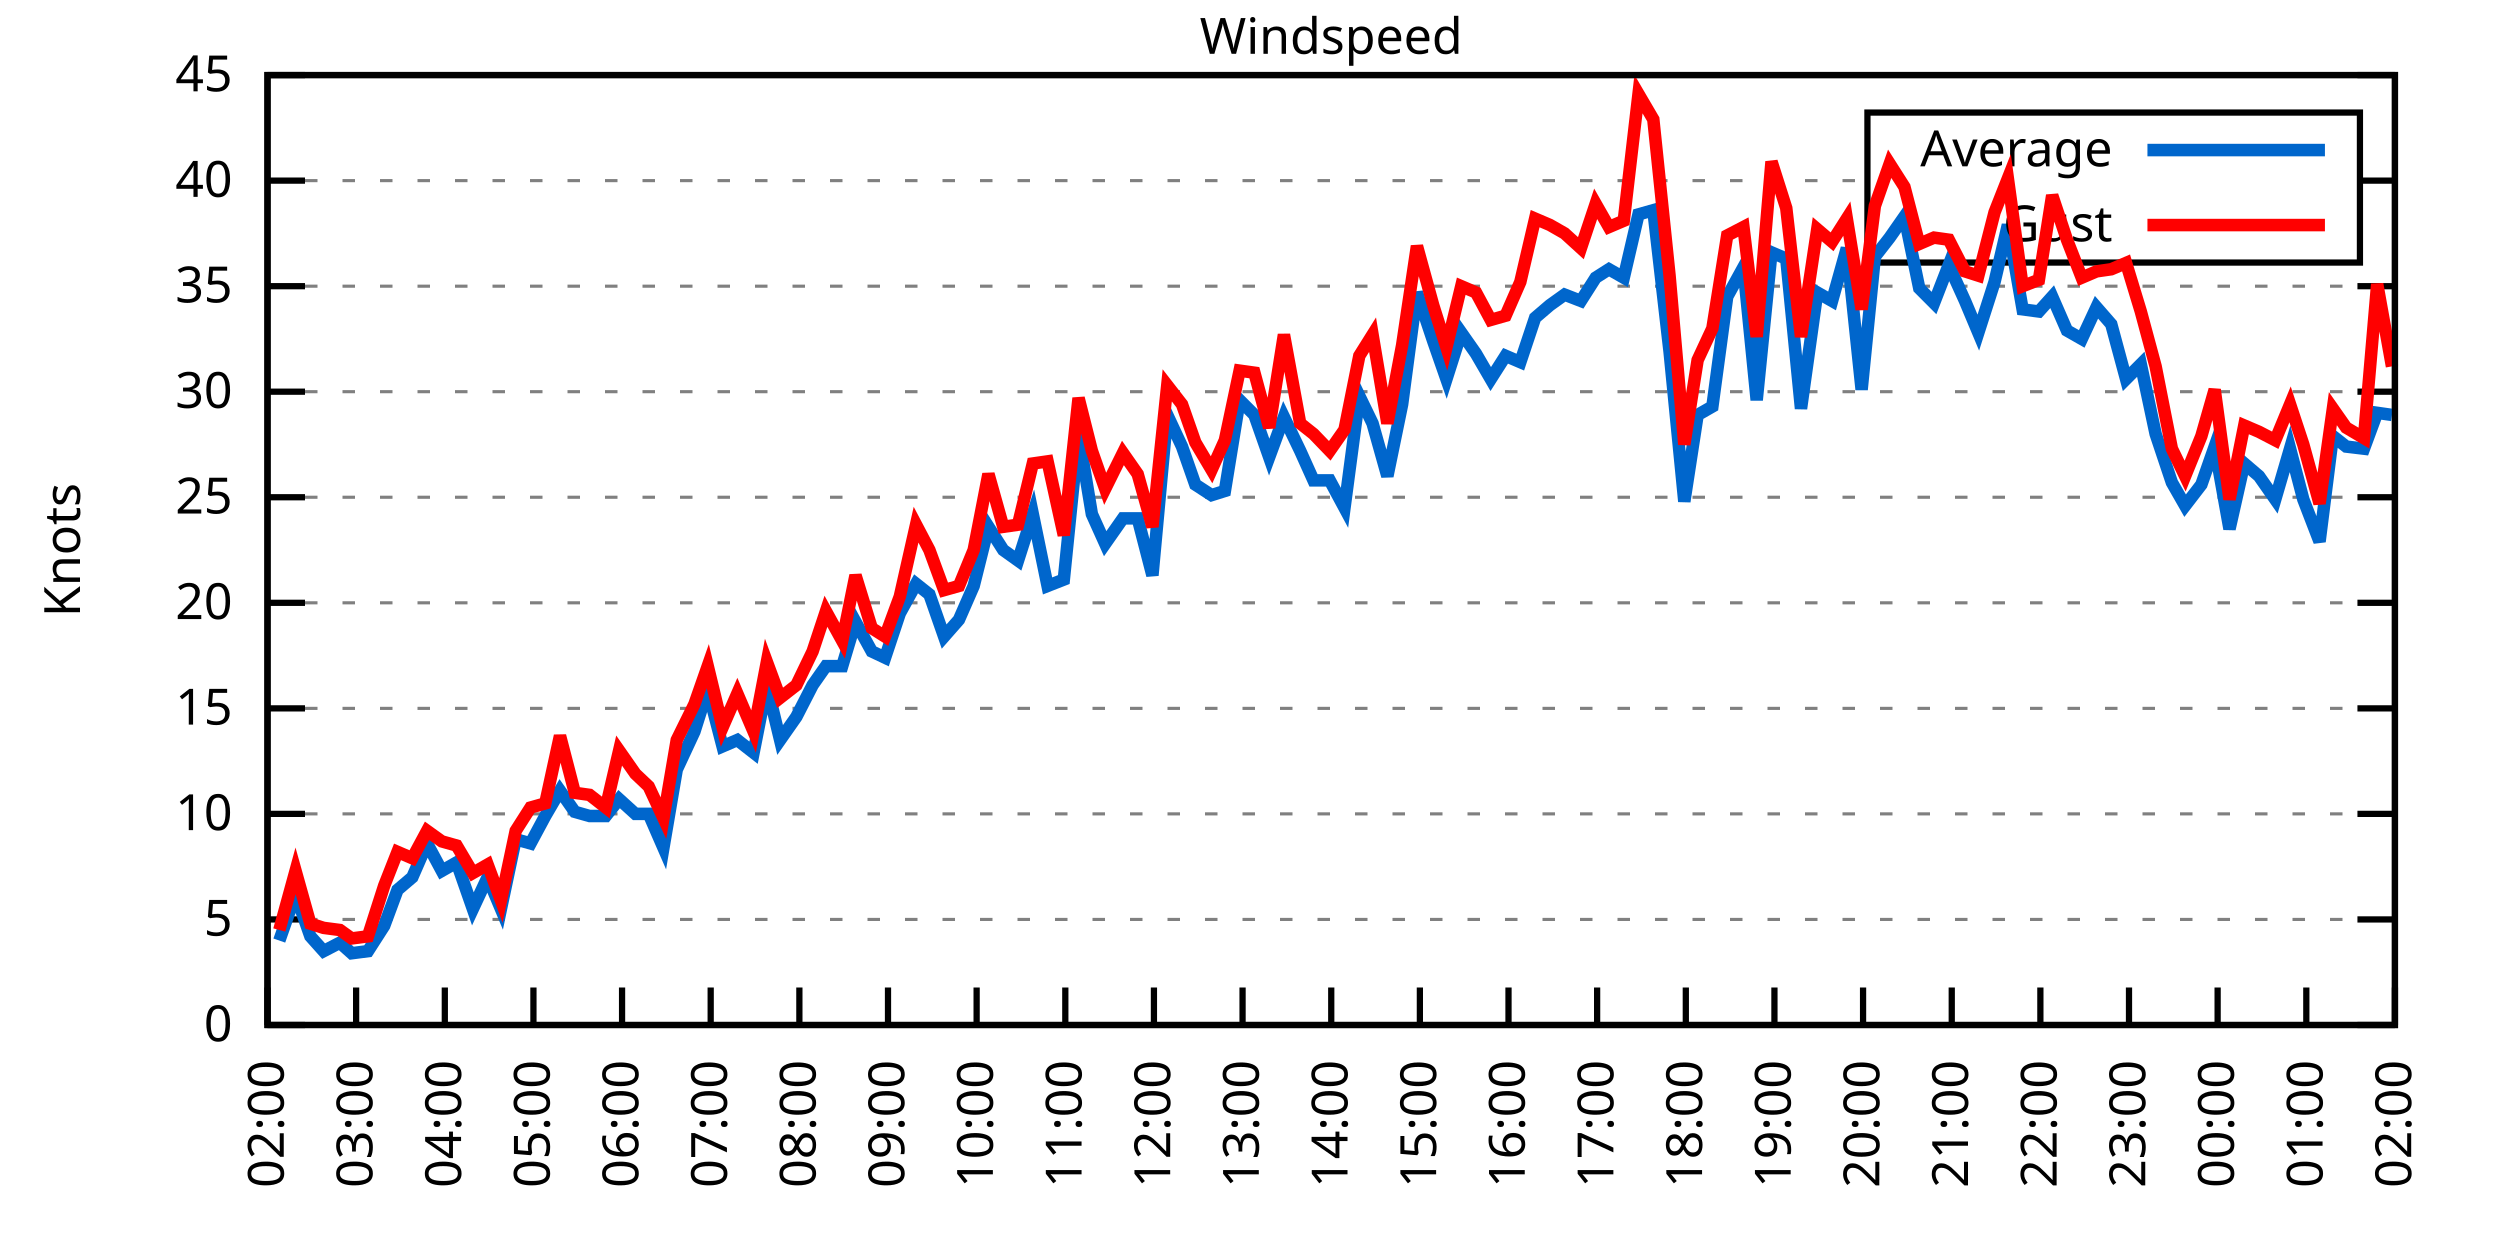
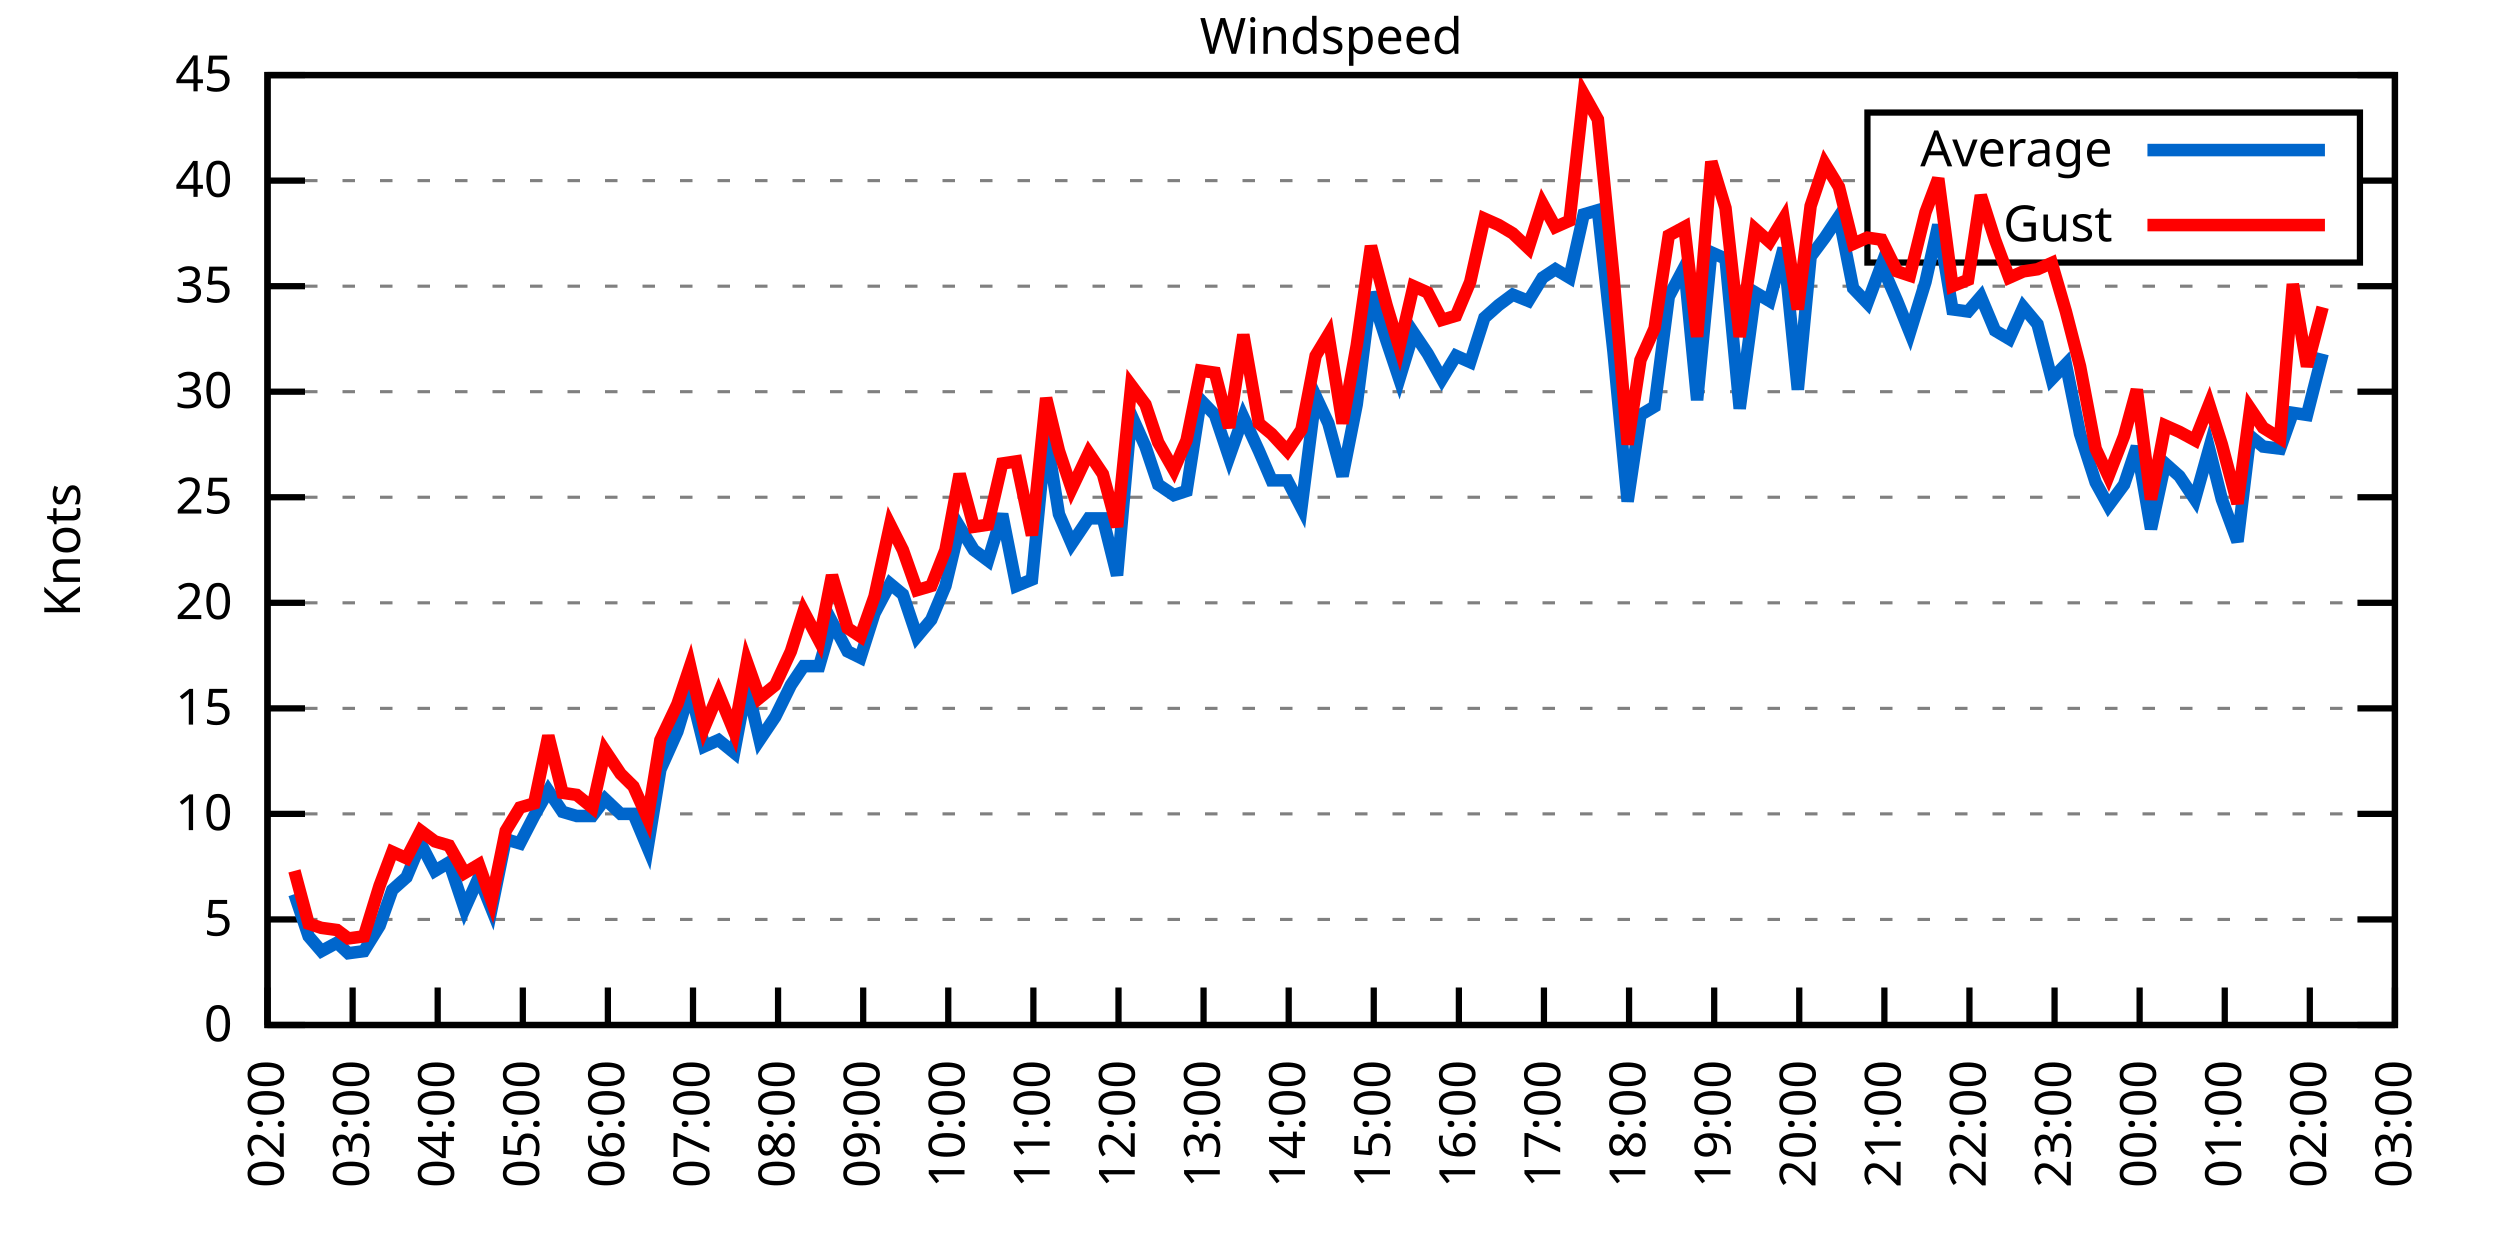
<svg xmlns="http://www.w3.org/2000/svg" xmlns:xlink="http://www.w3.org/1999/xlink" width="400" height="200" viewBox="0 0 400 200">
  <g id="gnuplot_canvas">
    <rect x="0" y="0" width="400" height="200" fill="none" />
    <defs>
      <circle id="gpDot" r="0.5" stroke-width="0.5" stroke="currentColor" />
      <path id="gpPt0" stroke-width="0.333" stroke="currentColor" d="M-1,0 h2 M0,-1 v2" />
      <path id="gpPt1" stroke-width="0.333" stroke="currentColor" d="M-1,-1 L1,1 M1,-1 L-1,1" />
      <path id="gpPt2" stroke-width="0.333" stroke="currentColor" d="M-1,0 L1,0 M0,-1 L0,1 M-1,-1 L1,1 M-1,1 L1,-1" />
      <rect id="gpPt3" stroke-width="0.333" stroke="currentColor" x="-1" y="-1" width="2" height="2" />
      <rect id="gpPt4" stroke-width="0.333" stroke="currentColor" fill="currentColor" x="-1" y="-1" width="2" height="2" />
      <circle id="gpPt5" stroke-width="0.333" stroke="currentColor" cx="0" cy="0" r="1" />
      <use xlink:href="#gpPt5" id="gpPt6" fill="currentColor" stroke="none" />
      <path id="gpPt7" stroke-width="0.333" stroke="currentColor" d="M0,-1.33 L-1.33,0.67 L1.33,0.67 z" />
      <use xlink:href="#gpPt7" id="gpPt8" fill="currentColor" stroke="none" />
      <use xlink:href="#gpPt7" id="gpPt9" stroke="currentColor" transform="rotate(180)" />
      <use xlink:href="#gpPt9" id="gpPt10" fill="currentColor" stroke="none" />
      <use xlink:href="#gpPt3" id="gpPt11" stroke="currentColor" transform="rotate(45)" />
      <use xlink:href="#gpPt11" id="gpPt12" fill="currentColor" stroke="none" />
      <path id="gpPt13" stroke-width="0.333" stroke="currentColor" d="M0,1.330 L1.265,0.411 L0.782,-1.067 L-0.782,-1.076 L-1.265,0.411 z" />
      <use xlink:href="#gpPt13" id="gpPt14" fill="currentColor" stroke="none" />
      <filter id="textbox" filterUnits="objectBoundingBox" x="0" y="0" height="1" width="1">
        <feFlood flood-color="white" flood-opacity="1" result="bgnd" />
        <feComposite in="SourceGraphic" in2="bgnd" operator="atop" />
      </filter>
      <filter id="greybox" filterUnits="objectBoundingBox" x="0" y="0" height="1" width="1">
        <feFlood flood-color="lightgrey" flood-opacity="1" result="grey" />
        <feComposite in="SourceGraphic" in2="grey" operator="atop" />
      </filter>
    </defs>
    <g fill="none" color="white" stroke="currentColor" stroke-width="1.00" stroke-linecap="butt" stroke-linejoin="miter">
</g>
    <g fill="none" color="black" stroke="currentColor" stroke-width="1.00" stroke-linecap="butt" stroke-linejoin="miter">
      <g stroke="none" shape-rendering="crispEdges">
        <polygon fill="rgb(255, 255, 255)" points="42.80,164.00 383.18,164.00 383.18,12.02 42.80,12.02 " />
      </g>
    </g>
    <g fill="none" color="black" stroke="currentColor" stroke-width="1.00" stroke-linecap="butt" stroke-linejoin="miter">
</g>
    <g fill="none" color="black" stroke="black" stroke-width="0.50" stroke-linecap="butt" stroke-linejoin="miter">
</g>
    <g fill="none" color="gray" stroke="currentColor" stroke-width="0.50" stroke-linecap="butt" stroke-linejoin="miter">
      <path stroke="gray" stroke-dasharray="2,4" class="gridline" d="M42.80,164.00 L383.19,164.00  " />
    </g>
    <g fill="none" color="gray" stroke="gray" stroke-width="1.00" stroke-linecap="butt" stroke-linejoin="miter">
</g>
    <g fill="none" color="black" stroke="currentColor" stroke-width="1.00" stroke-linecap="butt" stroke-linejoin="miter">
      <path stroke="black" d="M42.80,164.00 L48.80,164.00 M383.19,164.00 L377.19,164.00  " />
      <g transform="translate(37.20,166.60)" stroke="none" fill="black" font-family="Sans" font-size="8.00" text-anchor="end">
        <text>
          <tspan font-family="Sans"> 0</tspan>
        </text>
      </g>
    </g>
    <g fill="none" color="black" stroke="currentColor" stroke-width="1.00" stroke-linecap="butt" stroke-linejoin="miter">
</g>
    <g fill="none" color="black" stroke="black" stroke-width="0.50" stroke-linecap="butt" stroke-linejoin="miter">
</g>
    <g fill="none" color="gray" stroke="currentColor" stroke-width="0.50" stroke-linecap="butt" stroke-linejoin="miter">
      <path stroke="gray" stroke-dasharray="2,4" class="gridline" d="M42.80,147.11 L383.19,147.11  " />
    </g>
    <g fill="none" color="gray" stroke="gray" stroke-width="1.00" stroke-linecap="butt" stroke-linejoin="miter">
</g>
    <g fill="none" color="black" stroke="currentColor" stroke-width="1.00" stroke-linecap="butt" stroke-linejoin="miter">
      <path stroke="black" d="M42.80,147.11 L48.80,147.11 M383.19,147.11 L377.19,147.11  " />
      <g transform="translate(37.20,149.71)" stroke="none" fill="black" font-family="Sans" font-size="8.00" text-anchor="end">
        <text>
          <tspan font-family="Sans"> 5</tspan>
        </text>
      </g>
    </g>
    <g fill="none" color="black" stroke="currentColor" stroke-width="1.00" stroke-linecap="butt" stroke-linejoin="miter">
</g>
    <g fill="none" color="black" stroke="black" stroke-width="0.50" stroke-linecap="butt" stroke-linejoin="miter">
</g>
    <g fill="none" color="gray" stroke="currentColor" stroke-width="0.50" stroke-linecap="butt" stroke-linejoin="miter">
      <path stroke="gray" stroke-dasharray="2,4" class="gridline" d="M42.80,130.22 L383.19,130.22  " />
    </g>
    <g fill="none" color="gray" stroke="gray" stroke-width="1.00" stroke-linecap="butt" stroke-linejoin="miter">
</g>
    <g fill="none" color="black" stroke="currentColor" stroke-width="1.00" stroke-linecap="butt" stroke-linejoin="miter">
      <path stroke="black" d="M42.80,130.22 L48.80,130.22 M383.19,130.22 L377.19,130.22  " />
      <g transform="translate(37.20,132.82)" stroke="none" fill="black" font-family="Sans" font-size="8.00" text-anchor="end">
        <text>
          <tspan font-family="Sans"> 10</tspan>
        </text>
      </g>
    </g>
    <g fill="none" color="black" stroke="currentColor" stroke-width="1.00" stroke-linecap="butt" stroke-linejoin="miter">
</g>
    <g fill="none" color="black" stroke="black" stroke-width="0.50" stroke-linecap="butt" stroke-linejoin="miter">
</g>
    <g fill="none" color="gray" stroke="currentColor" stroke-width="0.50" stroke-linecap="butt" stroke-linejoin="miter">
      <path stroke="gray" stroke-dasharray="2,4" class="gridline" d="M42.80,113.34 L383.19,113.34  " />
    </g>
    <g fill="none" color="gray" stroke="gray" stroke-width="1.00" stroke-linecap="butt" stroke-linejoin="miter">
</g>
    <g fill="none" color="black" stroke="currentColor" stroke-width="1.00" stroke-linecap="butt" stroke-linejoin="miter">
      <path stroke="black" d="M42.80,113.34 L48.80,113.34 M383.19,113.34 L377.19,113.34  " />
      <g transform="translate(37.20,115.94)" stroke="none" fill="black" font-family="Sans" font-size="8.00" text-anchor="end">
        <text>
          <tspan font-family="Sans"> 15</tspan>
        </text>
      </g>
    </g>
    <g fill="none" color="black" stroke="currentColor" stroke-width="1.00" stroke-linecap="butt" stroke-linejoin="miter">
</g>
    <g fill="none" color="black" stroke="black" stroke-width="0.50" stroke-linecap="butt" stroke-linejoin="miter">
</g>
    <g fill="none" color="gray" stroke="currentColor" stroke-width="0.50" stroke-linecap="butt" stroke-linejoin="miter">
      <path stroke="gray" stroke-dasharray="2,4" class="gridline" d="M42.80,96.45 L383.19,96.45  " />
    </g>
    <g fill="none" color="gray" stroke="gray" stroke-width="1.00" stroke-linecap="butt" stroke-linejoin="miter">
</g>
    <g fill="none" color="black" stroke="currentColor" stroke-width="1.00" stroke-linecap="butt" stroke-linejoin="miter">
      <path stroke="black" d="M42.80,96.45 L48.80,96.45 M383.19,96.45 L377.19,96.45  " />
      <g transform="translate(37.20,99.05)" stroke="none" fill="black" font-family="Sans" font-size="8.00" text-anchor="end">
        <text>
          <tspan font-family="Sans"> 20</tspan>
        </text>
      </g>
    </g>
    <g fill="none" color="black" stroke="currentColor" stroke-width="1.00" stroke-linecap="butt" stroke-linejoin="miter">
</g>
    <g fill="none" color="black" stroke="black" stroke-width="0.50" stroke-linecap="butt" stroke-linejoin="miter">
</g>
    <g fill="none" color="gray" stroke="currentColor" stroke-width="0.50" stroke-linecap="butt" stroke-linejoin="miter">
      <path stroke="gray" stroke-dasharray="2,4" class="gridline" d="M42.80,79.56 L383.19,79.56  " />
    </g>
    <g fill="none" color="gray" stroke="gray" stroke-width="1.00" stroke-linecap="butt" stroke-linejoin="miter">
</g>
    <g fill="none" color="black" stroke="currentColor" stroke-width="1.00" stroke-linecap="butt" stroke-linejoin="miter">
      <path stroke="black" d="M42.80,79.56 L48.80,79.56 M383.19,79.56 L377.19,79.56  " />
      <g transform="translate(37.20,82.16)" stroke="none" fill="black" font-family="Sans" font-size="8.00" text-anchor="end">
        <text>
          <tspan font-family="Sans"> 25</tspan>
        </text>
      </g>
    </g>
    <g fill="none" color="black" stroke="currentColor" stroke-width="1.00" stroke-linecap="butt" stroke-linejoin="miter">
</g>
    <g fill="none" color="black" stroke="black" stroke-width="0.50" stroke-linecap="butt" stroke-linejoin="miter">
</g>
    <g fill="none" color="gray" stroke="currentColor" stroke-width="0.50" stroke-linecap="butt" stroke-linejoin="miter">
      <path stroke="gray" stroke-dasharray="2,4" class="gridline" d="M42.80,62.67 L383.19,62.67  " />
    </g>
    <g fill="none" color="gray" stroke="gray" stroke-width="1.00" stroke-linecap="butt" stroke-linejoin="miter">
</g>
    <g fill="none" color="black" stroke="currentColor" stroke-width="1.00" stroke-linecap="butt" stroke-linejoin="miter">
      <path stroke="black" d="M42.80,62.67 L48.80,62.67 M383.19,62.67 L377.19,62.67  " />
      <g transform="translate(37.20,65.27)" stroke="none" fill="black" font-family="Sans" font-size="8.00" text-anchor="end">
        <text>
          <tspan font-family="Sans"> 30</tspan>
        </text>
      </g>
    </g>
    <g fill="none" color="black" stroke="currentColor" stroke-width="1.00" stroke-linecap="butt" stroke-linejoin="miter">
</g>
    <g fill="none" color="black" stroke="black" stroke-width="0.50" stroke-linecap="butt" stroke-linejoin="miter">
</g>
    <g fill="none" color="gray" stroke="currentColor" stroke-width="0.50" stroke-linecap="butt" stroke-linejoin="miter">
      <path stroke="gray" stroke-dasharray="2,4" class="gridline" d="M42.80,45.79 L383.19,45.79  " />
    </g>
    <g fill="none" color="gray" stroke="gray" stroke-width="1.00" stroke-linecap="butt" stroke-linejoin="miter">
</g>
    <g fill="none" color="black" stroke="currentColor" stroke-width="1.00" stroke-linecap="butt" stroke-linejoin="miter">
      <path stroke="black" d="M42.80,45.79 L48.80,45.79 M383.19,45.79 L377.19,45.79  " />
      <g transform="translate(37.20,48.39)" stroke="none" fill="black" font-family="Sans" font-size="8.00" text-anchor="end">
        <text>
          <tspan font-family="Sans"> 35</tspan>
        </text>
      </g>
    </g>
    <g fill="none" color="black" stroke="currentColor" stroke-width="1.00" stroke-linecap="butt" stroke-linejoin="miter">
</g>
    <g fill="none" color="black" stroke="black" stroke-width="0.50" stroke-linecap="butt" stroke-linejoin="miter">
</g>
    <g fill="none" color="gray" stroke="currentColor" stroke-width="0.50" stroke-linecap="butt" stroke-linejoin="miter">
      <path stroke="gray" stroke-dasharray="2,4" class="gridline" d="M42.80,28.90 L298.79,28.90 M377.59,28.90 L383.19,28.90  " />
    </g>
    <g fill="none" color="gray" stroke="gray" stroke-width="1.00" stroke-linecap="butt" stroke-linejoin="miter">
</g>
    <g fill="none" color="black" stroke="currentColor" stroke-width="1.00" stroke-linecap="butt" stroke-linejoin="miter">
      <path stroke="black" d="M42.80,28.90 L48.80,28.90 M383.19,28.90 L377.19,28.90  " />
      <g transform="translate(37.20,31.50)" stroke="none" fill="black" font-family="Sans" font-size="8.00" text-anchor="end">
        <text>
          <tspan font-family="Sans"> 40</tspan>
        </text>
      </g>
    </g>
    <g fill="none" color="black" stroke="currentColor" stroke-width="1.00" stroke-linecap="butt" stroke-linejoin="miter">
</g>
    <g fill="none" color="black" stroke="black" stroke-width="0.50" stroke-linecap="butt" stroke-linejoin="miter">
</g>
    <g fill="none" color="gray" stroke="currentColor" stroke-width="0.50" stroke-linecap="butt" stroke-linejoin="miter">
      <path stroke="gray" stroke-dasharray="2,4" class="gridline" d="M42.80,12.01 L383.19,12.01  " />
    </g>
    <g fill="none" color="gray" stroke="gray" stroke-width="1.00" stroke-linecap="butt" stroke-linejoin="miter">
</g>
    <g fill="none" color="black" stroke="currentColor" stroke-width="1.00" stroke-linecap="butt" stroke-linejoin="miter">
      <path stroke="black" d="M42.80,12.01 L48.80,12.01 M383.19,12.01 L377.19,12.01  " />
      <g transform="translate(37.20,14.61)" stroke="none" fill="black" font-family="Sans" font-size="8.00" text-anchor="end">
        <text>
          <tspan font-family="Sans"> 45</tspan>
        </text>
      </g>
    </g>
    <g fill="none" color="black" stroke="currentColor" stroke-width="1.00" stroke-linecap="butt" stroke-linejoin="miter">
      <path stroke="black" d="M42.80,164.00 L42.80,158.00  " />
      <g transform="translate(45.40,169.60) rotate(270.00)" stroke="none" fill="black" font-family="Sans" font-size="8.00" text-anchor="end">
        <text>
          <tspan font-family="Sans">02:00</tspan>
        </text>
      </g>
    </g>
    <g fill="none" color="black" stroke="currentColor" stroke-width="1.00" stroke-linecap="butt" stroke-linejoin="miter">
-       <path stroke="black" d="M56.98,164.00 L56.98,158.00  " />
-       <g transform="translate(59.58,169.60) rotate(270.00)" stroke="none" fill="black" font-family="Sans" font-size="8.00" text-anchor="end">
+       <path stroke="black" d="M56.42,164.00 L56.42,158.00  " />
+       <g transform="translate(59.02,169.60) rotate(270.00)" stroke="none" fill="black" font-family="Sans" font-size="8.00" text-anchor="end">
        <text>
          <tspan font-family="Sans">03:00</tspan>
        </text>
      </g>
    </g>
    <g fill="none" color="black" stroke="currentColor" stroke-width="1.00" stroke-linecap="butt" stroke-linejoin="miter">
-       <path stroke="black" d="M71.17,164.00 L71.17,158.00  " />
-       <g transform="translate(73.77,169.60) rotate(270.00)" stroke="none" fill="black" font-family="Sans" font-size="8.00" text-anchor="end">
+       <path stroke="black" d="M70.03,164.00 L70.03,158.00  " />
+       <g transform="translate(72.63,169.60) rotate(270.00)" stroke="none" fill="black" font-family="Sans" font-size="8.00" text-anchor="end">
        <text>
          <tspan font-family="Sans">04:00</tspan>
        </text>
      </g>
    </g>
    <g fill="none" color="black" stroke="currentColor" stroke-width="1.00" stroke-linecap="butt" stroke-linejoin="miter">
-       <path stroke="black" d="M85.35,164.00 L85.35,158.00  " />
-       <g transform="translate(87.95,169.60) rotate(270.00)" stroke="none" fill="black" font-family="Sans" font-size="8.00" text-anchor="end">
+       <path stroke="black" d="M83.65,164.00 L83.65,158.00  " />
+       <g transform="translate(86.25,169.60) rotate(270.00)" stroke="none" fill="black" font-family="Sans" font-size="8.00" text-anchor="end">
        <text>
          <tspan font-family="Sans">05:00</tspan>
        </text>
      </g>
    </g>
    <g fill="none" color="black" stroke="currentColor" stroke-width="1.00" stroke-linecap="butt" stroke-linejoin="miter">
-       <path stroke="black" d="M99.53,164.00 L99.53,158.00  " />
-       <g transform="translate(102.13,169.60) rotate(270.00)" stroke="none" fill="black" font-family="Sans" font-size="8.00" text-anchor="end">
+       <path stroke="black" d="M97.26,164.00 L97.26,158.00  " />
+       <g transform="translate(99.86,169.60) rotate(270.00)" stroke="none" fill="black" font-family="Sans" font-size="8.00" text-anchor="end">
        <text>
          <tspan font-family="Sans">06:00</tspan>
        </text>
      </g>
    </g>
    <g fill="none" color="black" stroke="currentColor" stroke-width="1.00" stroke-linecap="butt" stroke-linejoin="miter">
-       <path stroke="black" d="M113.71,164.00 L113.71,158.00  " />
-       <g transform="translate(116.31,169.60) rotate(270.00)" stroke="none" fill="black" font-family="Sans" font-size="8.00" text-anchor="end">
+       <path stroke="black" d="M110.88,164.00 L110.88,158.00  " />
+       <g transform="translate(113.48,169.60) rotate(270.00)" stroke="none" fill="black" font-family="Sans" font-size="8.00" text-anchor="end">
        <text>
          <tspan font-family="Sans">07:00</tspan>
        </text>
      </g>
    </g>
    <g fill="none" color="black" stroke="currentColor" stroke-width="1.00" stroke-linecap="butt" stroke-linejoin="miter">
-       <path stroke="black" d="M127.90,164.00 L127.90,158.00  " />
-       <g transform="translate(130.50,169.60) rotate(270.00)" stroke="none" fill="black" font-family="Sans" font-size="8.00" text-anchor="end">
+       <path stroke="black" d="M124.49,164.00 L124.49,158.00  " />
+       <g transform="translate(127.09,169.60) rotate(270.00)" stroke="none" fill="black" font-family="Sans" font-size="8.00" text-anchor="end">
        <text>
          <tspan font-family="Sans">08:00</tspan>
        </text>
      </g>
    </g>
    <g fill="none" color="black" stroke="currentColor" stroke-width="1.00" stroke-linecap="butt" stroke-linejoin="miter">
-       <path stroke="black" d="M142.08,164.00 L142.08,158.00  " />
-       <g transform="translate(144.68,169.60) rotate(270.00)" stroke="none" fill="black" font-family="Sans" font-size="8.00" text-anchor="end">
+       <path stroke="black" d="M138.11,164.00 L138.11,158.00  " />
+       <g transform="translate(140.71,169.60) rotate(270.00)" stroke="none" fill="black" font-family="Sans" font-size="8.00" text-anchor="end">
        <text>
          <tspan font-family="Sans">09:00</tspan>
        </text>
      </g>
    </g>
    <g fill="none" color="black" stroke="currentColor" stroke-width="1.00" stroke-linecap="butt" stroke-linejoin="miter">
-       <path stroke="black" d="M156.26,164.00 L156.26,158.00  " />
-       <g transform="translate(158.86,169.60) rotate(270.00)" stroke="none" fill="black" font-family="Sans" font-size="8.00" text-anchor="end">
+       <path stroke="black" d="M151.72,164.00 L151.72,158.00  " />
+       <g transform="translate(154.32,169.60) rotate(270.00)" stroke="none" fill="black" font-family="Sans" font-size="8.00" text-anchor="end">
        <text>
          <tspan font-family="Sans">10:00</tspan>
        </text>
      </g>
    </g>
    <g fill="none" color="black" stroke="currentColor" stroke-width="1.00" stroke-linecap="butt" stroke-linejoin="miter">
-       <path stroke="black" d="M170.45,164.00 L170.45,158.00  " />
-       <g transform="translate(173.05,169.60) rotate(270.00)" stroke="none" fill="black" font-family="Sans" font-size="8.00" text-anchor="end">
+       <path stroke="black" d="M165.34,164.00 L165.34,158.00  " />
+       <g transform="translate(167.94,169.60) rotate(270.00)" stroke="none" fill="black" font-family="Sans" font-size="8.00" text-anchor="end">
        <text>
          <tspan font-family="Sans">11:00</tspan>
        </text>
      </g>
    </g>
    <g fill="none" color="black" stroke="currentColor" stroke-width="1.00" stroke-linecap="butt" stroke-linejoin="miter">
-       <path stroke="black" d="M184.63,164.00 L184.63,158.00  " />
-       <g transform="translate(187.23,169.60) rotate(270.00)" stroke="none" fill="black" font-family="Sans" font-size="8.00" text-anchor="end">
+       <path stroke="black" d="M178.96,164.00 L178.96,158.00  " />
+       <g transform="translate(181.56,169.60) rotate(270.00)" stroke="none" fill="black" font-family="Sans" font-size="8.00" text-anchor="end">
        <text>
          <tspan font-family="Sans">12:00</tspan>
        </text>
      </g>
    </g>
    <g fill="none" color="black" stroke="currentColor" stroke-width="1.00" stroke-linecap="butt" stroke-linejoin="miter">
-       <path stroke="black" d="M198.81,164.00 L198.81,158.00  " />
-       <g transform="translate(201.41,169.60) rotate(270.00)" stroke="none" fill="black" font-family="Sans" font-size="8.00" text-anchor="end">
+       <path stroke="black" d="M192.57,164.00 L192.57,158.00  " />
+       <g transform="translate(195.17,169.60) rotate(270.00)" stroke="none" fill="black" font-family="Sans" font-size="8.00" text-anchor="end">
        <text>
          <tspan font-family="Sans">13:00</tspan>
        </text>
      </g>
    </g>
    <g fill="none" color="black" stroke="currentColor" stroke-width="1.00" stroke-linecap="butt" stroke-linejoin="miter">
-       <path stroke="black" d="M213.00,164.00 L213.00,158.00  " />
-       <g transform="translate(215.60,169.60) rotate(270.00)" stroke="none" fill="black" font-family="Sans" font-size="8.00" text-anchor="end">
+       <path stroke="black" d="M206.19,164.00 L206.19,158.00  " />
+       <g transform="translate(208.79,169.60) rotate(270.00)" stroke="none" fill="black" font-family="Sans" font-size="8.00" text-anchor="end">
        <text>
          <tspan font-family="Sans">14:00</tspan>
        </text>
      </g>
    </g>
    <g fill="none" color="black" stroke="currentColor" stroke-width="1.00" stroke-linecap="butt" stroke-linejoin="miter">
-       <path stroke="black" d="M227.18,164.00 L227.18,158.00  " />
-       <g transform="translate(229.78,169.60) rotate(270.00)" stroke="none" fill="black" font-family="Sans" font-size="8.00" text-anchor="end">
+       <path stroke="black" d="M219.80,164.00 L219.80,158.00  " />
+       <g transform="translate(222.40,169.60) rotate(270.00)" stroke="none" fill="black" font-family="Sans" font-size="8.00" text-anchor="end">
        <text>
          <tspan font-family="Sans">15:00</tspan>
        </text>
      </g>
    </g>
    <g fill="none" color="black" stroke="currentColor" stroke-width="1.00" stroke-linecap="butt" stroke-linejoin="miter">
-       <path stroke="black" d="M241.36,164.00 L241.36,158.00  " />
-       <g transform="translate(243.96,169.60) rotate(270.00)" stroke="none" fill="black" font-family="Sans" font-size="8.00" text-anchor="end">
+       <path stroke="black" d="M233.42,164.00 L233.42,158.00  " />
+       <g transform="translate(236.02,169.60) rotate(270.00)" stroke="none" fill="black" font-family="Sans" font-size="8.00" text-anchor="end">
        <text>
          <tspan font-family="Sans">16:00</tspan>
        </text>
      </g>
    </g>
    <g fill="none" color="black" stroke="currentColor" stroke-width="1.00" stroke-linecap="butt" stroke-linejoin="miter">
-       <path stroke="black" d="M255.54,164.00 L255.54,158.00  " />
-       <g transform="translate(258.14,169.60) rotate(270.00)" stroke="none" fill="black" font-family="Sans" font-size="8.00" text-anchor="end">
+       <path stroke="black" d="M247.03,164.00 L247.03,158.00  " />
+       <g transform="translate(249.63,169.60) rotate(270.00)" stroke="none" fill="black" font-family="Sans" font-size="8.00" text-anchor="end">
        <text>
          <tspan font-family="Sans">17:00</tspan>
        </text>
      </g>
    </g>
    <g fill="none" color="black" stroke="currentColor" stroke-width="1.00" stroke-linecap="butt" stroke-linejoin="miter">
-       <path stroke="black" d="M269.73,164.00 L269.73,158.00  " />
-       <g transform="translate(272.33,169.60) rotate(270.00)" stroke="none" fill="black" font-family="Sans" font-size="8.00" text-anchor="end">
+       <path stroke="black" d="M260.65,164.00 L260.65,158.00  " />
+       <g transform="translate(263.25,169.60) rotate(270.00)" stroke="none" fill="black" font-family="Sans" font-size="8.00" text-anchor="end">
        <text>
          <tspan font-family="Sans">18:00</tspan>
        </text>
      </g>
    </g>
    <g fill="none" color="black" stroke="currentColor" stroke-width="1.00" stroke-linecap="butt" stroke-linejoin="miter">
-       <path stroke="black" d="M283.91,164.00 L283.91,158.00  " />
-       <g transform="translate(286.51,169.60) rotate(270.00)" stroke="none" fill="black" font-family="Sans" font-size="8.00" text-anchor="end">
+       <path stroke="black" d="M274.27,164.00 L274.27,158.00  " />
+       <g transform="translate(276.87,169.60) rotate(270.00)" stroke="none" fill="black" font-family="Sans" font-size="8.00" text-anchor="end">
        <text>
          <tspan font-family="Sans">19:00</tspan>
        </text>
      </g>
    </g>
    <g fill="none" color="black" stroke="currentColor" stroke-width="1.00" stroke-linecap="butt" stroke-linejoin="miter">
-       <path stroke="black" d="M298.09,164.00 L298.09,158.00  " />
-       <g transform="translate(300.69,169.60) rotate(270.00)" stroke="none" fill="black" font-family="Sans" font-size="8.00" text-anchor="end">
+       <path stroke="black" d="M287.88,164.00 L287.88,158.00  " />
+       <g transform="translate(290.48,169.60) rotate(270.00)" stroke="none" fill="black" font-family="Sans" font-size="8.00" text-anchor="end">
        <text>
          <tspan font-family="Sans">20:00</tspan>
        </text>
      </g>
    </g>
    <g fill="none" color="black" stroke="currentColor" stroke-width="1.00" stroke-linecap="butt" stroke-linejoin="miter">
-       <path stroke="black" d="M312.28,164.00 L312.28,158.00  " />
-       <g transform="translate(314.88,169.60) rotate(270.00)" stroke="none" fill="black" font-family="Sans" font-size="8.00" text-anchor="end">
+       <path stroke="black" d="M301.50,164.00 L301.50,158.00  " />
+       <g transform="translate(304.10,169.60) rotate(270.00)" stroke="none" fill="black" font-family="Sans" font-size="8.00" text-anchor="end">
        <text>
          <tspan font-family="Sans">21:00</tspan>
        </text>
      </g>
    </g>
    <g fill="none" color="black" stroke="currentColor" stroke-width="1.00" stroke-linecap="butt" stroke-linejoin="miter">
-       <path stroke="black" d="M326.46,164.00 L326.46,158.00  " />
-       <g transform="translate(329.06,169.60) rotate(270.00)" stroke="none" fill="black" font-family="Sans" font-size="8.00" text-anchor="end">
+       <path stroke="black" d="M315.11,164.00 L315.11,158.00  " />
+       <g transform="translate(317.71,169.60) rotate(270.00)" stroke="none" fill="black" font-family="Sans" font-size="8.00" text-anchor="end">
        <text>
          <tspan font-family="Sans">22:00</tspan>
        </text>
      </g>
    </g>
    <g fill="none" color="black" stroke="currentColor" stroke-width="1.00" stroke-linecap="butt" stroke-linejoin="miter">
-       <path stroke="black" d="M340.64,164.00 L340.64,158.00  " />
-       <g transform="translate(343.24,169.60) rotate(270.00)" stroke="none" fill="black" font-family="Sans" font-size="8.00" text-anchor="end">
+       <path stroke="black" d="M328.73,164.00 L328.73,158.00  " />
+       <g transform="translate(331.33,169.60) rotate(270.00)" stroke="none" fill="black" font-family="Sans" font-size="8.00" text-anchor="end">
        <text>
          <tspan font-family="Sans">23:00</tspan>
        </text>
      </g>
    </g>
    <g fill="none" color="black" stroke="currentColor" stroke-width="1.00" stroke-linecap="butt" stroke-linejoin="miter">
-       <path stroke="black" d="M354.82,164.00 L354.82,158.00  " />
-       <g transform="translate(357.42,169.60) rotate(270.00)" stroke="none" fill="black" font-family="Sans" font-size="8.00" text-anchor="end">
+       <path stroke="black" d="M342.34,164.00 L342.34,158.00  " />
+       <g transform="translate(344.94,169.60) rotate(270.00)" stroke="none" fill="black" font-family="Sans" font-size="8.00" text-anchor="end">
        <text>
          <tspan font-family="Sans">00:00</tspan>
        </text>
      </g>
    </g>
    <g fill="none" color="black" stroke="currentColor" stroke-width="1.00" stroke-linecap="butt" stroke-linejoin="miter">
-       <path stroke="black" d="M369.01,164.00 L369.01,158.00  " />
-       <g transform="translate(371.61,169.60) rotate(270.00)" stroke="none" fill="black" font-family="Sans" font-size="8.00" text-anchor="end">
+       <path stroke="black" d="M355.96,164.00 L355.96,158.00  " />
+       <g transform="translate(358.56,169.60) rotate(270.00)" stroke="none" fill="black" font-family="Sans" font-size="8.00" text-anchor="end">
        <text>
          <tspan font-family="Sans">01:00</tspan>
+         </text>
+       </g>
+     </g>
+     <g fill="none" color="black" stroke="currentColor" stroke-width="1.00" stroke-linecap="butt" stroke-linejoin="miter">
+       <path stroke="black" d="M369.57,164.00 L369.57,158.00  " />
+       <g transform="translate(372.17,169.60) rotate(270.00)" stroke="none" fill="black" font-family="Sans" font-size="8.00" text-anchor="end">
+         <text>
+           <tspan font-family="Sans">02:00</tspan>
        </text>
      </g>
    </g>
    <g fill="none" color="black" stroke="currentColor" stroke-width="1.00" stroke-linecap="butt" stroke-linejoin="miter">
      <path stroke="black" d="M383.19,164.00 L383.19,158.00  " />
      <g transform="translate(385.79,169.60) rotate(270.00)" stroke="none" fill="black" font-family="Sans" font-size="8.00" text-anchor="end">
        <text>
-           <tspan font-family="Sans">02:00</tspan>
+           <tspan font-family="Sans">03:00</tspan>
        </text>
      </g>
    </g>
    <g fill="none" color="black" stroke="currentColor" stroke-width="1.00" stroke-linecap="butt" stroke-linejoin="miter">
</g>
    <g fill="none" color="black" stroke="currentColor" stroke-width="1.00" stroke-linecap="butt" stroke-linejoin="miter">
      <path stroke="black" d="M42.80,12.01 L42.80,164.00 L383.19,164.00 L383.19,12.01 L42.80,12.01 Z  " />
    </g>
    <g fill="none" color="black" stroke="currentColor" stroke-width="1.00" stroke-linecap="butt" stroke-linejoin="miter">
</g>
    <g fill="none" color="black" stroke="currentColor" stroke-width="1.00" stroke-linecap="butt" stroke-linejoin="miter">
      <path stroke="black" d="M298.79,42.01 L298.79,18.01 L377.59,18.01 L377.59,42.01 L298.79,42.01 Z  " />
    </g>
    <g id="Windspeed_plot_1">
      <g fill="none" color="white" stroke="black" stroke-width="2.00" stroke-linecap="butt" stroke-linejoin="miter">
</g>
      <g fill="none" color="black" stroke="currentColor" stroke-width="2.00" stroke-linecap="butt" stroke-linejoin="miter">
        <g transform="translate(337.99,26.61)" stroke="none" fill="black" font-family="Sans" font-size="8.00" text-anchor="end">
          <text>
            <tspan font-family="Sans">Average</tspan>
          </text>
        </g>
      </g>
      <g fill="none" color="black" stroke="currentColor" stroke-width="2.00" stroke-linecap="butt" stroke-linejoin="miter">
-         <path stroke="rgb(  0, 102, 204)" d="M343.59,24.01 L371.99,24.01 M44.69,150.49 L47.29,143.06 L49.66,149.81 L51.78,152.18 L54.38,150.83 L56.27,152.52   L58.87,152.18 L61.47,148.13 L63.60,142.38 L65.97,140.36 L68.33,134.95 L70.69,139.34 L73.06,137.99 L75.66,145.42   L78.02,140.36 L80.15,145.42 L82.51,134.28 L84.88,134.95 L87.24,130.56 L89.60,126.51 L91.97,129.89 L94.33,130.56   L96.93,130.56 L99.06,127.86 L101.66,130.22 L103.79,130.22 L106.15,135.63 L108.28,123.13 L111.11,117.05 L113.24,110.30   L115.61,119.42 L117.97,118.40 L120.57,120.43 L122.70,109.62 L124.82,118.40 L127.42,114.69 L130.02,109.62 L132.15,106.58   L134.75,106.58 L136.88,99.49 L139.48,104.22 L141.61,105.23 L143.97,98.14 L146.57,93.41 L148.70,95.10 L151.06,101.85   L153.43,99.15 L155.79,93.75 L158.15,84.29 L160.52,88.00 L162.88,89.69 L165.25,82.26 L167.61,93.75 L170.21,92.73   L172.57,69.43 L174.70,82.26 L176.83,86.99 L179.67,82.94 L182.03,82.94 L184.39,92.06 L186.76,66.39 L189.12,71.45   L191.25,77.53 L193.85,79.22 L195.98,78.55 L198.34,64.02 L200.70,66.39 L203.07,73.14 L205.43,66.73 L208.03,72.13   L210.16,76.86 L212.76,76.86 L215.12,81.25 L217.49,63.35 L219.61,67.74 L221.98,76.18 L224.34,64.70 L226.71,46.80   L229.31,54.57 L231.43,60.65 L233.80,53.22 L236.16,56.59 L238.52,60.65 L240.89,56.93 L243.25,57.94 L245.62,50.85   L247.98,48.83 L250.34,47.14 L252.94,48.15 L255.31,44.43 L257.43,43.08 L259.80,44.43 L262.16,34.30 L264.53,33.63   L267.13,56.26 L269.49,80.24 L271.62,66.39 L273.98,65.04 L276.35,47.47 L278.95,42.75 L281.07,64.02 L283.44,40.38   L285.80,41.39 L288.16,65.38 L290.76,46.80 L293.13,48.15 L295.49,39.71 L297.86,62.34 L299.98,41.06 L302.35,38.02   L304.71,34.64 L307.08,46.12 L309.44,48.49 L311.80,42.41 L314.40,48.15 L316.53,53.22 L319.13,45.11 L321.26,35.99   L323.62,49.50 L326.22,49.84 L328.35,47.47 L330.71,52.88 L333.08,54.23 L335.44,49.16 L337.80,51.87 L340.17,60.65   L342.53,58.28 L344.90,69.43 L347.50,77.20 L349.62,80.91 L352.22,77.53 L354.35,71.45 L356.72,84.63 L359.08,74.16   L361.44,76.18 L364.04,79.90 L366.41,71.79 L368.53,79.90 L371.13,86.65 L373.26,69.77 L375.39,71.45 L378.23,71.79   L380.35,66.05 L382.72,66.39  " />
+         <path stroke="rgb(  0, 102, 204)" d="M343.59,24.01 L371.99,24.01 M47.11,143.06 L49.38,149.81 L51.42,152.18 L53.92,150.83 L55.73,152.52 L58.23,152.18   L60.73,148.13 L62.77,142.38 L65.04,140.36 L67.31,134.95 L69.58,139.34 L71.85,137.99 L74.34,145.42 L76.61,140.36   L78.65,145.42 L80.92,134.28 L83.19,134.95 L85.46,130.56 L87.73,126.51 L90.00,129.89 L92.27,130.56 L94.77,130.56   L96.81,127.86 L99.30,130.22 L101.35,130.22 L103.62,135.63 L105.66,123.13 L108.38,117.05 L110.42,110.30 L112.69,119.42   L114.96,118.40 L117.46,120.43 L119.50,109.62 L121.54,118.40 L124.04,114.69 L126.54,109.62 L128.58,106.58 L131.07,106.58   L133.12,99.49 L135.61,104.22 L137.66,105.23 L139.92,98.14 L142.42,93.41 L144.46,95.10 L146.73,101.85 L149.00,99.15   L151.27,93.75 L153.54,84.29 L155.81,88.00 L158.08,89.69 L160.35,82.26 L162.62,93.75 L165.11,92.73 L167.38,69.43   L169.43,82.26 L171.47,86.99 L174.19,82.94 L176.46,82.94 L178.73,92.06 L181.00,66.39 L183.27,71.45 L185.31,77.53   L187.81,79.22 L189.85,78.55 L192.12,64.02 L194.39,66.39 L196.66,73.14 L198.93,66.73 L201.42,72.13 L203.46,76.86   L205.96,76.86 L208.23,81.25 L210.50,63.35 L212.54,67.74 L214.81,76.18 L217.08,64.70 L219.35,46.80 L221.85,54.57   L223.89,60.65 L226.16,53.22 L228.43,56.59 L230.70,60.65 L232.96,56.93 L235.23,57.94 L237.50,50.85 L239.77,48.83   L242.04,47.14 L244.54,48.15 L246.81,44.43 L248.85,43.08 L251.12,44.43 L253.39,34.30 L255.66,33.63 L258.15,56.26   L260.42,80.24 L262.47,66.39 L264.73,65.04 L267.00,47.47 L269.50,42.75 L271.54,64.02 L273.81,40.38 L276.08,41.39   L278.35,65.38 L280.85,46.80 L283.12,48.15 L285.38,39.71 L287.65,62.34 L289.70,41.06 L291.97,38.02 L294.23,34.64   L296.50,46.12 L298.77,48.49 L301.04,42.41 L303.54,48.15 L305.58,53.22 L308.08,45.11 L310.12,35.99 L312.39,49.50   L314.89,49.84 L316.93,47.47 L319.20,52.88 L321.47,54.23 L323.74,49.16 L326.00,51.87 L328.27,60.65 L330.54,58.28   L332.81,69.43 L335.31,77.20 L337.35,80.91 L339.85,77.53 L341.89,71.45 L344.16,84.63 L346.43,74.16 L348.70,76.18   L351.19,79.90 L353.46,71.79 L355.50,79.90 L358.00,86.65 L360.04,69.77 L362.09,71.45 L364.81,71.79 L366.85,66.05   L369.12,66.39 L371.62,56.59  " />
      </g>
    </g>
    <g id="Windspeed_plot_2">
      <g fill="none" color="black" stroke="currentColor" stroke-width="2.00" stroke-linecap="butt" stroke-linejoin="miter">
        <g transform="translate(337.99,38.61)" stroke="none" fill="black" font-family="Sans" font-size="8.00" text-anchor="end">
          <text>
            <tspan font-family="Sans">Gust</tspan>
          </text>
        </g>
      </g>
      <g fill="none" color="black" stroke="currentColor" stroke-width="2.00" stroke-linecap="butt" stroke-linejoin="miter">
-         <path stroke="rgb(255,   0,   0)" d="M343.59,36.01 L371.99,36.01 M44.69,148.80 L47.29,139.34 L49.66,147.79 L51.78,148.46 L54.38,148.80 L56.27,150.15   L58.87,149.81 L61.47,141.71 L63.60,136.30 L65.97,137.32 L68.33,132.93 L70.69,134.62 L73.06,135.29 L75.66,139.68   L78.02,138.33 L80.15,144.07 L82.51,132.93 L84.88,129.21 L87.24,128.54 L89.60,117.73 L91.97,126.85 L94.33,127.18   L96.93,129.21 L99.06,120.09 L101.66,123.81 L103.79,125.83 L106.15,130.90 L108.28,118.40 L111.11,112.66 L113.24,106.58   L115.61,116.38 L117.97,110.97 L120.57,117.05 L122.70,105.91 L124.82,111.65 L127.42,109.62 L130.02,104.22 L132.15,97.80   L134.75,102.53 L136.88,92.06 L139.48,100.50 L141.61,101.85 L143.97,95.44 L146.57,83.95 L148.70,88.00 L151.06,94.42   L153.43,93.75 L155.79,88.00 L158.15,75.85 L160.52,84.29 L162.88,83.95 L165.25,74.16 L167.61,73.82 L170.21,85.64   L172.57,63.69 L174.70,72.13 L176.83,78.21 L179.67,72.47 L182.03,75.85 L184.39,84.29 L186.76,61.66 L189.12,64.70   L191.25,70.78 L193.85,75.17 L195.98,70.44 L198.34,59.30 L200.70,59.63 L203.07,68.42 L205.43,53.55 L208.03,67.74   L210.16,69.43 L212.76,72.13 L215.12,68.75 L217.49,56.93 L219.61,53.55 L221.98,67.74 L224.34,55.24 L226.71,39.37   L229.31,48.83 L231.43,55.58 L233.80,45.79 L236.16,46.80 L238.52,51.19 L240.89,50.51 L243.25,45.11 L245.62,34.98   L247.98,35.99 L250.34,37.34 L252.94,39.71 L255.31,32.61 L257.43,36.33 L259.80,35.32 L262.16,15.05 L264.53,19.10   L267.13,44.10 L269.49,71.12 L271.62,57.61 L273.98,52.54 L276.35,37.68 L278.95,36.33 L281.07,53.89 L283.44,25.86   L285.80,33.29 L288.16,53.89 L290.76,36.67 L293.13,38.69 L295.49,34.98 L297.86,49.50 L299.98,32.95 L302.35,26.20   L304.71,29.91 L307.08,39.03 L309.44,38.02 L311.80,38.35 L314.40,43.42 L316.53,44.10 L319.13,33.96 L321.26,28.56   L323.62,45.79 L326.22,44.77 L328.35,31.26 L330.71,38.35 L333.08,44.43 L335.44,43.42 L337.80,43.08 L340.17,42.07   L342.53,49.84 L344.90,58.62 L347.50,71.79 L349.62,76.18 L352.22,69.77 L354.35,62.34 L356.72,79.90 L359.08,68.08   L361.44,69.09 L364.04,70.44 L366.41,64.70 L368.53,71.12 L371.13,80.57 L373.26,65.38 L375.39,68.42 L378.23,70.10   L380.35,45.45 L382.72,58.62  " />
+         <path stroke="rgb(255,   0,   0)" d="M343.59,36.01 L371.99,36.01 M47.11,139.34 L49.38,147.79 L51.42,148.46 L53.92,148.80 L55.73,150.15 L58.23,149.81   L60.73,141.71 L62.77,136.30 L65.04,137.32 L67.31,132.93 L69.58,134.62 L71.85,135.29 L74.34,139.68 L76.61,138.33   L78.65,144.07 L80.92,132.93 L83.19,129.21 L85.46,128.54 L87.73,117.73 L90.00,126.85 L92.27,127.18 L94.77,129.21   L96.81,120.09 L99.30,123.81 L101.35,125.83 L103.62,130.90 L105.66,118.40 L108.38,112.66 L110.42,106.58 L112.69,116.38   L114.96,110.97 L117.46,117.05 L119.50,105.91 L121.54,111.65 L124.04,109.62 L126.54,104.22 L128.58,97.80 L131.07,102.53   L133.12,92.06 L135.61,100.50 L137.66,101.85 L139.92,95.44 L142.42,83.95 L144.46,88.00 L146.73,94.42 L149.00,93.75   L151.27,88.00 L153.54,75.85 L155.81,84.29 L158.08,83.95 L160.35,74.16 L162.62,73.82 L165.11,85.64 L167.38,63.69   L169.43,72.13 L171.47,78.21 L174.19,72.47 L176.46,75.85 L178.73,84.29 L181.00,61.66 L183.27,64.70 L185.31,70.78   L187.81,75.17 L189.85,70.44 L192.12,59.30 L194.39,59.63 L196.66,68.42 L198.93,53.55 L201.42,67.74 L203.46,69.43   L205.96,72.13 L208.23,68.75 L210.50,56.93 L212.54,53.55 L214.81,67.74 L217.08,55.24 L219.35,39.37 L221.85,48.83   L223.89,55.58 L226.16,45.79 L228.43,46.80 L230.70,51.19 L232.96,50.51 L235.23,45.11 L237.50,34.98 L239.77,35.99   L242.04,37.34 L244.54,39.71 L246.81,32.61 L248.85,36.33 L251.12,35.32 L253.39,15.05 L255.66,19.10 L258.15,44.10   L260.42,71.12 L262.47,57.61 L264.73,52.54 L267.00,37.68 L269.50,36.33 L271.54,53.89 L273.81,25.86 L276.08,33.29   L278.35,53.89 L280.85,36.67 L283.12,38.69 L285.38,34.98 L287.65,49.50 L289.70,32.95 L291.97,26.20 L294.23,29.91   L296.50,39.03 L298.77,38.02 L301.04,38.35 L303.54,43.42 L305.58,44.10 L308.08,33.96 L310.12,28.56 L312.39,45.79   L314.89,44.77 L316.93,31.26 L319.20,38.35 L321.47,44.43 L323.74,43.42 L326.00,43.08 L328.27,42.07 L330.54,49.84   L332.81,58.62 L335.31,71.79 L337.35,76.18 L339.85,69.77 L341.89,62.34 L344.16,79.90 L346.43,68.08 L348.70,69.09   L351.19,70.44 L353.46,64.70 L355.50,71.12 L358.00,80.57 L360.04,65.38 L362.09,68.42 L364.81,70.10 L366.85,45.45   L369.12,58.62 L371.62,49.16  " />
      </g>
    </g>
    <g fill="none" color="black" stroke="currentColor" stroke-width="2.00" stroke-linecap="butt" stroke-linejoin="miter">
</g>
    <g fill="none" color="black" stroke="black" stroke-width="1.00" stroke-linecap="butt" stroke-linejoin="miter">
</g>
    <g fill="none" color="black" stroke="currentColor" stroke-width="1.00" stroke-linecap="butt" stroke-linejoin="miter">
      <path stroke="black" d="M42.80,12.01 L42.80,164.00 L383.19,164.00 L383.19,12.01 L42.80,12.01 Z  " />
      <g transform="translate(12.80,88.01) rotate(270.00)" stroke="none" fill="black" font-family="Sans" font-size="8.00" text-anchor="middle">
        <text>
          <tspan font-family="Sans">Knots</tspan>
        </text>
      </g>
    </g>
    <g fill="none" color="black" stroke="currentColor" stroke-width="1.00" stroke-linecap="butt" stroke-linejoin="miter">
</g>
    <g fill="none" color="black" stroke="currentColor" stroke-width="1.00" stroke-linecap="butt" stroke-linejoin="miter">
      <g transform="translate(212.99,8.61)" stroke="none" fill="black" font-family="Sans" font-size="8.00" text-anchor="middle">
        <text>
          <tspan font-family="Sans">Windspeed</tspan>
        </text>
      </g>
    </g>
    <g fill="none" color="black" stroke="currentColor" stroke-width="1.00" stroke-linecap="butt" stroke-linejoin="miter">
</g>
  </g>
</svg>
